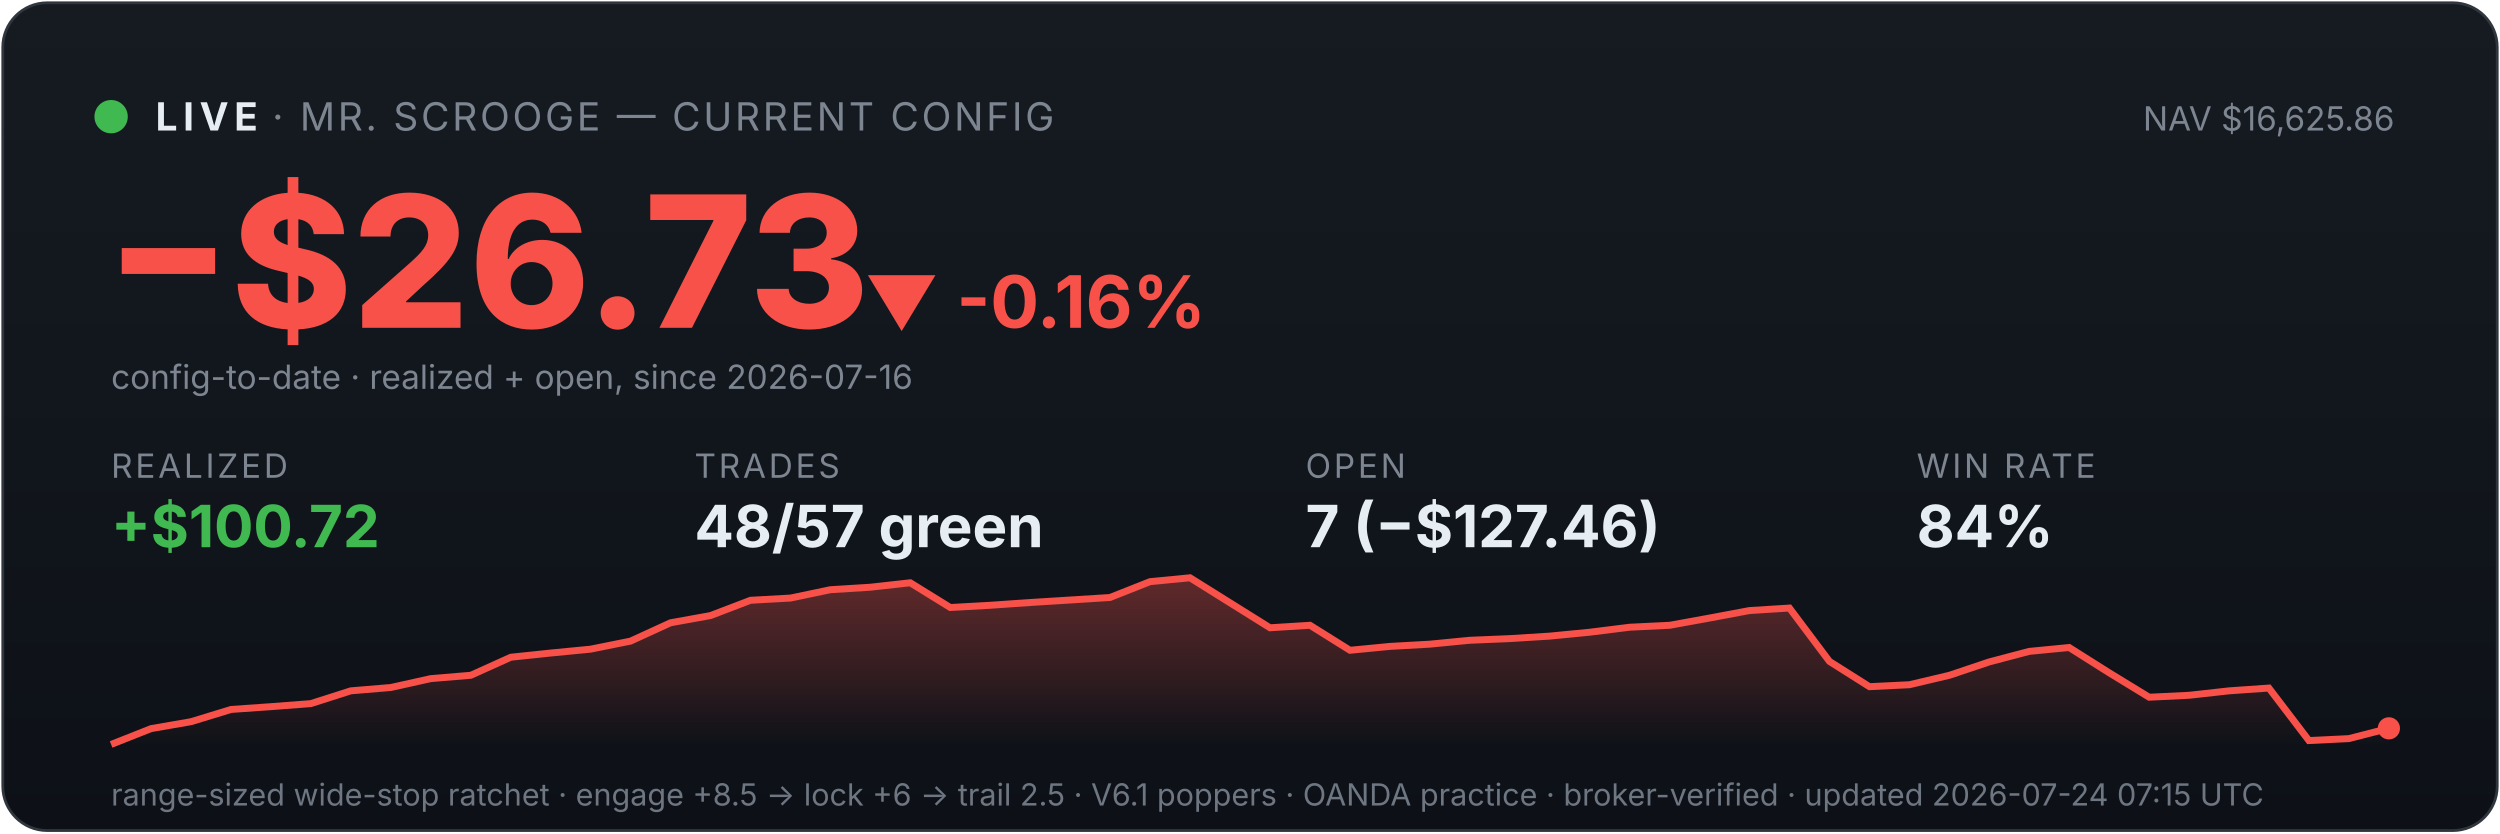
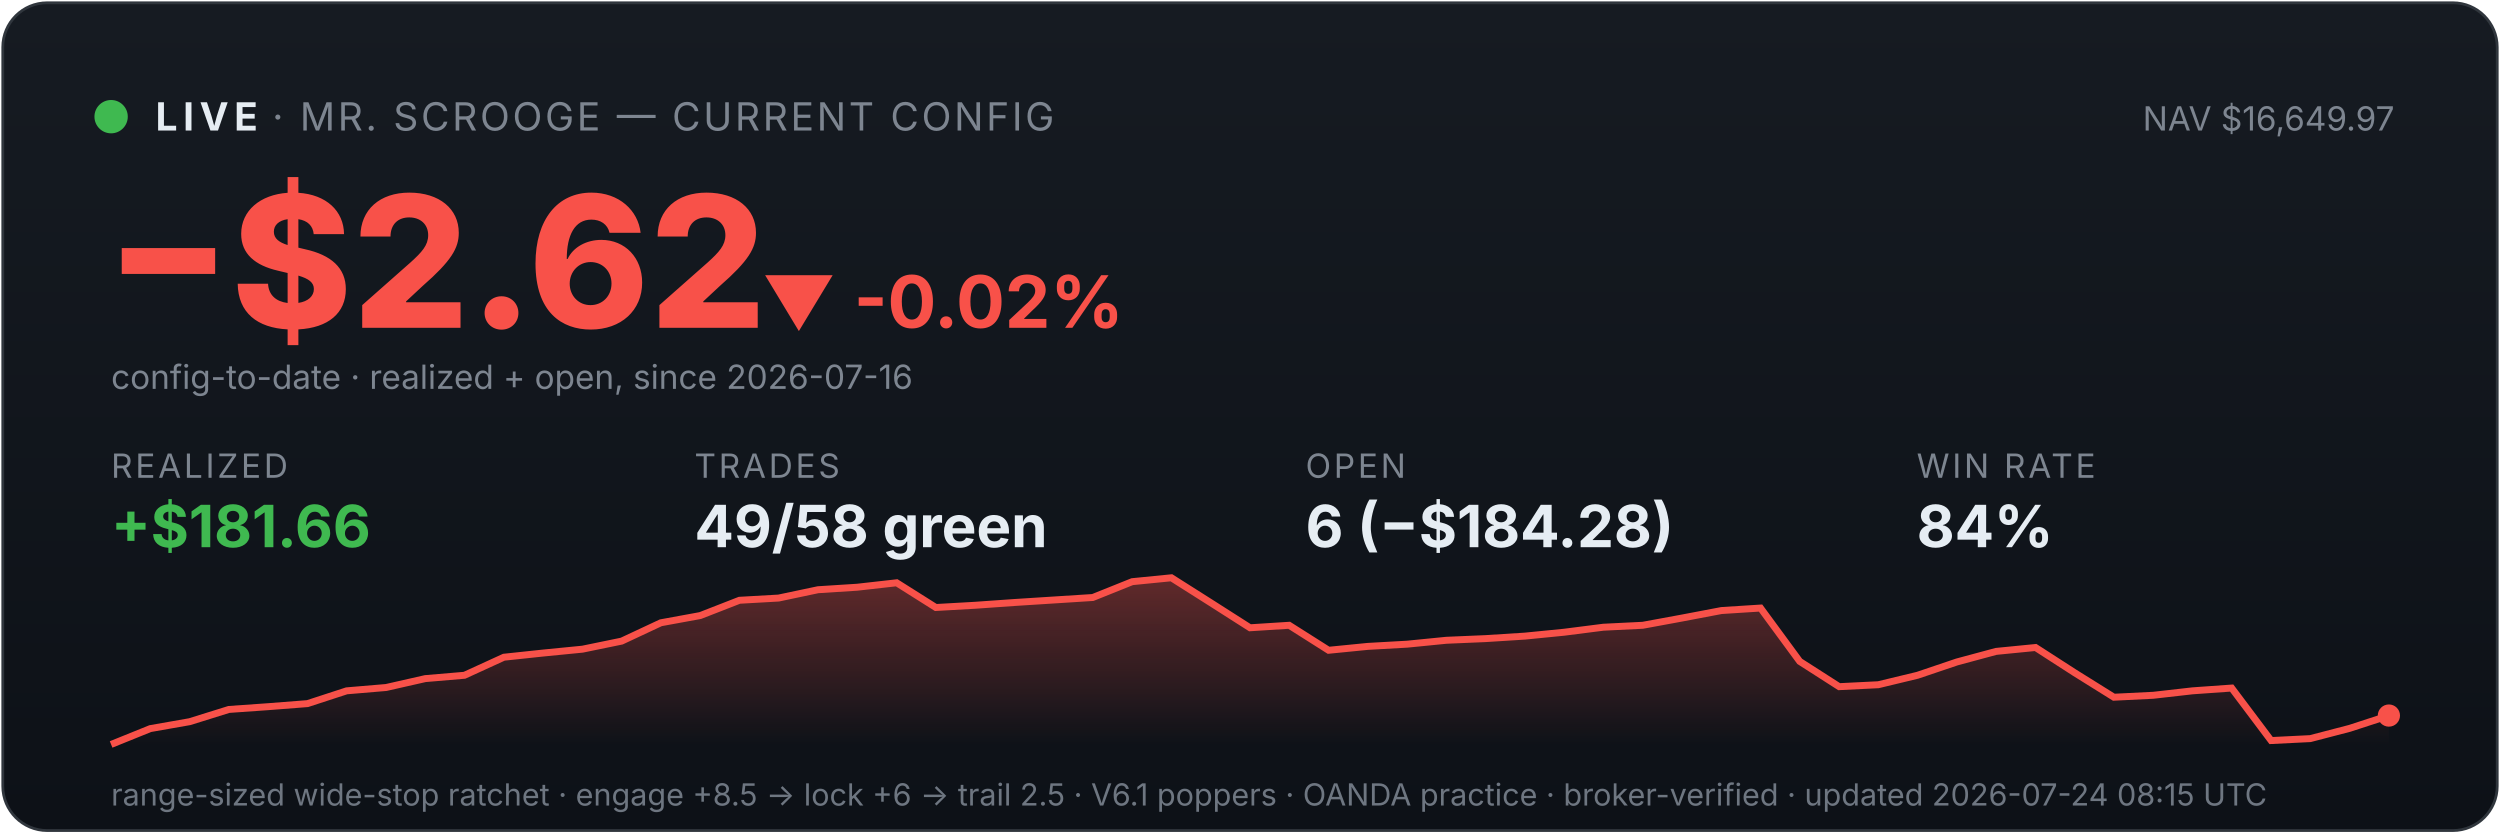
<svg xmlns="http://www.w3.org/2000/svg" viewBox="0 0 900 300" width="100%" font-family="system-ui,-apple-system,sans-serif">
  <defs>
    <linearGradient id="bg" x1="0" y1="0" x2="0" y2="1">
      <stop offset="0" stop-color="#161b22" />
      <stop offset="1" stop-color="#0d1117" />
    </linearGradient>
    <linearGradient id="fill" x1="0" y1="0" x2="0" y2="1">
      <stop offset="0" stop-color="#f85149" stop-opacity="0.35" />
      <stop offset="1" stop-color="#f85149" stop-opacity="0" />
    </linearGradient>
  </defs>
  <rect x="1" y="1" width="898" height="298" rx="16" fill="url(#bg)" stroke="#30363d" />
  <circle cx="40" cy="42" r="6" fill="#3fb950" />
  <text x="56" y="47" font-size="14" font-weight="700" fill="#e6edf3" letter-spacing="2">LIVE</text>
  <text x="98" y="47" font-size="14" fill="#7d8590" letter-spacing="1">· MR. SCROOGE — CURRENT CONFIG</text>
-   <text x="862" y="47" font-size="12" fill="#7d8590" text-anchor="end">NAV $16,625.86</text>
-   <text x="38" y="118" font-size="66" font-weight="800" fill="#f85149">−$26.73</text>
-   <text x="311" y="118" font-size="26" font-weight="700" fill="#f85149">▼ -0.16%</text>
+   <text x="862" y="47" font-size="12" fill="#7d8590" text-anchor="end">NAV $16,649.97</text>
+   <text x="38" y="118" font-size="66" font-weight="800" fill="#f85149">−$2.62</text>
+   <text x="274" y="118" font-size="26" font-weight="700" fill="#f85149">▼ -0.02%</text>
  <text x="40" y="140" font-size="12" fill="#7d8590">config-to-date · realized + open, since 2026-07-16</text>
  <text x="40" y="172" font-family="system-ui,-apple-system,sans-serif" font-size="12" fill="#7d8590" letter-spacing="1">REALIZED</text>
-   <text x="40" y="197" font-family="system-ui,-apple-system,sans-serif" font-size="21" font-weight="700" fill="#3fb950">+$100.72</text>
+   <text x="40" y="197" font-family="system-ui,-apple-system,sans-serif" font-size="21" font-weight="700" fill="#3fb950">+$181.66</text>
  <text x="250" y="172" font-family="system-ui,-apple-system,sans-serif" font-size="12" fill="#7d8590" letter-spacing="1">TRADES</text>
-   <text x="250" y="197" font-family="system-ui,-apple-system,sans-serif" font-size="21" font-weight="700" fill="#e6edf3">48/57 green</text>
+   <text x="250" y="197" font-family="system-ui,-apple-system,sans-serif" font-size="21" font-weight="700" fill="#e6edf3">49/58 green</text>
  <text x="470" y="172" font-family="system-ui,-apple-system,sans-serif" font-size="12" fill="#7d8590" letter-spacing="1">OPEN</text>
-   <text x="470" y="197" font-family="system-ui,-apple-system,sans-serif" font-size="21" font-weight="700" fill="#e6edf3">7 (−$127.46)</text>
+   <text x="470" y="197" font-family="system-ui,-apple-system,sans-serif" font-size="21" font-weight="700" fill="#e6edf3">6 (−$184.28)</text>
  <text x="690" y="172" font-family="system-ui,-apple-system,sans-serif" font-size="12" fill="#7d8590" letter-spacing="1">WIN RATE</text>
  <text x="690" y="197" font-family="system-ui,-apple-system,sans-serif" font-size="21" font-weight="700" fill="#e6edf3">84%</text>
-   <polygon points="40,268 40.0,268.0 54.4,262.3 68.8,259.8 83.2,255.4 97.5,254.4 111.9,253.3 126.3,248.7 140.7,247.5 155.1,244.3 169.5,243.1 183.9,236.6 198.2,235.1 212.6,233.7 227.0,230.8 241.4,224.2 255.8,221.6 270.2,216.1 284.6,215.3 298.9,212.3 313.3,211.4 327.7,209.8 342.1,218.7 356.5,217.9 370.9,216.9 385.3,216.0 399.6,215.1 414.0,209.4 428.4,208.0 442.8,217.0 457.2,226.0 471.6,225.1 486.0,234.1 500.4,232.7 514.7,231.9 529.1,230.5 543.5,229.9 557.9,229.0 572.3,227.6 586.7,225.8 601.1,225.1 615.4,222.5 629.8,219.8 644.2,218.9 658.6,238.1 673.0,247.2 687.4,246.5 701.8,243.1 716.1,238.3 730.5,234.5 744.9,233.1 759.3,242.2 773.7,251.0 788.1,250.3 802.5,248.7 816.8,247.7 831.2,266.6 845.6,265.9 860.0,262.2 860,268" fill="url(#fill)" />
-   <polyline points="40.0,268.0 54.4,262.3 68.8,259.8 83.2,255.4 97.5,254.4 111.9,253.3 126.3,248.7 140.7,247.5 155.1,244.3 169.5,243.1 183.9,236.6 198.2,235.1 212.6,233.7 227.0,230.8 241.4,224.2 255.8,221.6 270.2,216.1 284.6,215.3 298.9,212.3 313.3,211.4 327.7,209.8 342.1,218.7 356.5,217.9 370.9,216.9 385.3,216.0 399.6,215.1 414.0,209.4 428.4,208.0 442.8,217.0 457.2,226.0 471.6,225.1 486.0,234.1 500.4,232.7 514.7,231.9 529.1,230.5 543.5,229.9 557.9,229.0 572.3,227.6 586.7,225.8 601.1,225.1 615.4,222.5 629.8,219.8 644.2,218.9 658.6,238.1 673.0,247.2 687.4,246.5 701.8,243.1 716.1,238.3 730.5,234.5 744.9,233.1 759.3,242.2 773.7,251.0 788.1,250.3 802.5,248.7 816.8,247.7 831.2,266.6 845.6,265.9 860.0,262.2" fill="none" stroke="#f85149" stroke-width="2.5" />
-   <circle cx="860.0" cy="262.2" r="4" fill="#f85149" />
-   <text x="40" y="290" font-size="11" fill="#6e7681">range-sized wide-stop ratchet · engage +8.5 → lock +6 → trail 2.5 · V6.1 poppers · OANDA practice · broker-verified · updated 2026-07-24 07:15 UTC</text>
+   <polygon points="40,268 40.0,268.0 54.1,262.3 68.3,259.8 82.4,255.4 96.6,254.4 110.7,253.3 124.8,248.7 139.0,247.5 153.1,244.3 167.2,243.1 181.4,236.6 195.5,235.1 209.7,233.7 223.8,230.8 237.9,224.2 252.1,221.6 266.2,216.1 280.3,215.3 294.5,212.3 308.6,211.4 322.8,209.8 336.9,218.7 351.0,217.9 365.2,216.9 379.3,216.0 393.4,215.1 407.6,209.4 421.7,208.0 435.9,217.0 450.0,226.0 464.1,225.1 478.3,234.1 492.4,232.7 506.6,231.9 520.7,230.5 534.8,229.9 549.0,229.0 563.1,227.6 577.2,225.8 591.4,225.1 605.5,222.5 619.7,219.8 633.8,218.9 647.9,238.1 662.1,247.2 676.2,246.5 690.3,243.1 704.5,238.3 718.6,234.5 732.8,233.1 746.9,242.2 761.0,251.0 775.2,250.3 789.3,248.7 803.4,247.7 817.6,266.6 831.7,265.9 845.9,262.2 860.0,257.6 860,268" fill="url(#fill)" />
+   <polyline points="40.0,268.0 54.1,262.3 68.3,259.8 82.4,255.4 96.6,254.4 110.7,253.3 124.8,248.7 139.0,247.5 153.1,244.3 167.2,243.1 181.4,236.6 195.5,235.1 209.7,233.7 223.8,230.8 237.9,224.2 252.1,221.6 266.2,216.1 280.3,215.3 294.5,212.3 308.6,211.4 322.8,209.8 336.9,218.7 351.0,217.9 365.2,216.9 379.3,216.0 393.4,215.1 407.6,209.4 421.7,208.0 435.9,217.0 450.0,226.0 464.1,225.1 478.3,234.1 492.4,232.7 506.6,231.9 520.7,230.5 534.8,229.9 549.0,229.0 563.1,227.6 577.2,225.8 591.4,225.1 605.5,222.5 619.7,219.8 633.8,218.9 647.9,238.1 662.1,247.2 676.2,246.5 690.3,243.1 704.5,238.3 718.6,234.5 732.8,233.1 746.9,242.2 761.0,251.0 775.2,250.3 789.3,248.7 803.4,247.7 817.6,266.6 831.7,265.9 845.9,262.2 860.0,257.6" fill="none" stroke="#f85149" stroke-width="2.5" />
+   <circle cx="860.0" cy="257.6" r="4" fill="#f85149" />
+   <text x="40" y="290" font-size="11" fill="#6e7681">range-sized wide-stop ratchet · engage +8.5 → lock +6 → trail 2.5 · V6.1 poppers · OANDA practice · broker-verified · updated 2026-07-24 08:15 UTC</text>
</svg>
